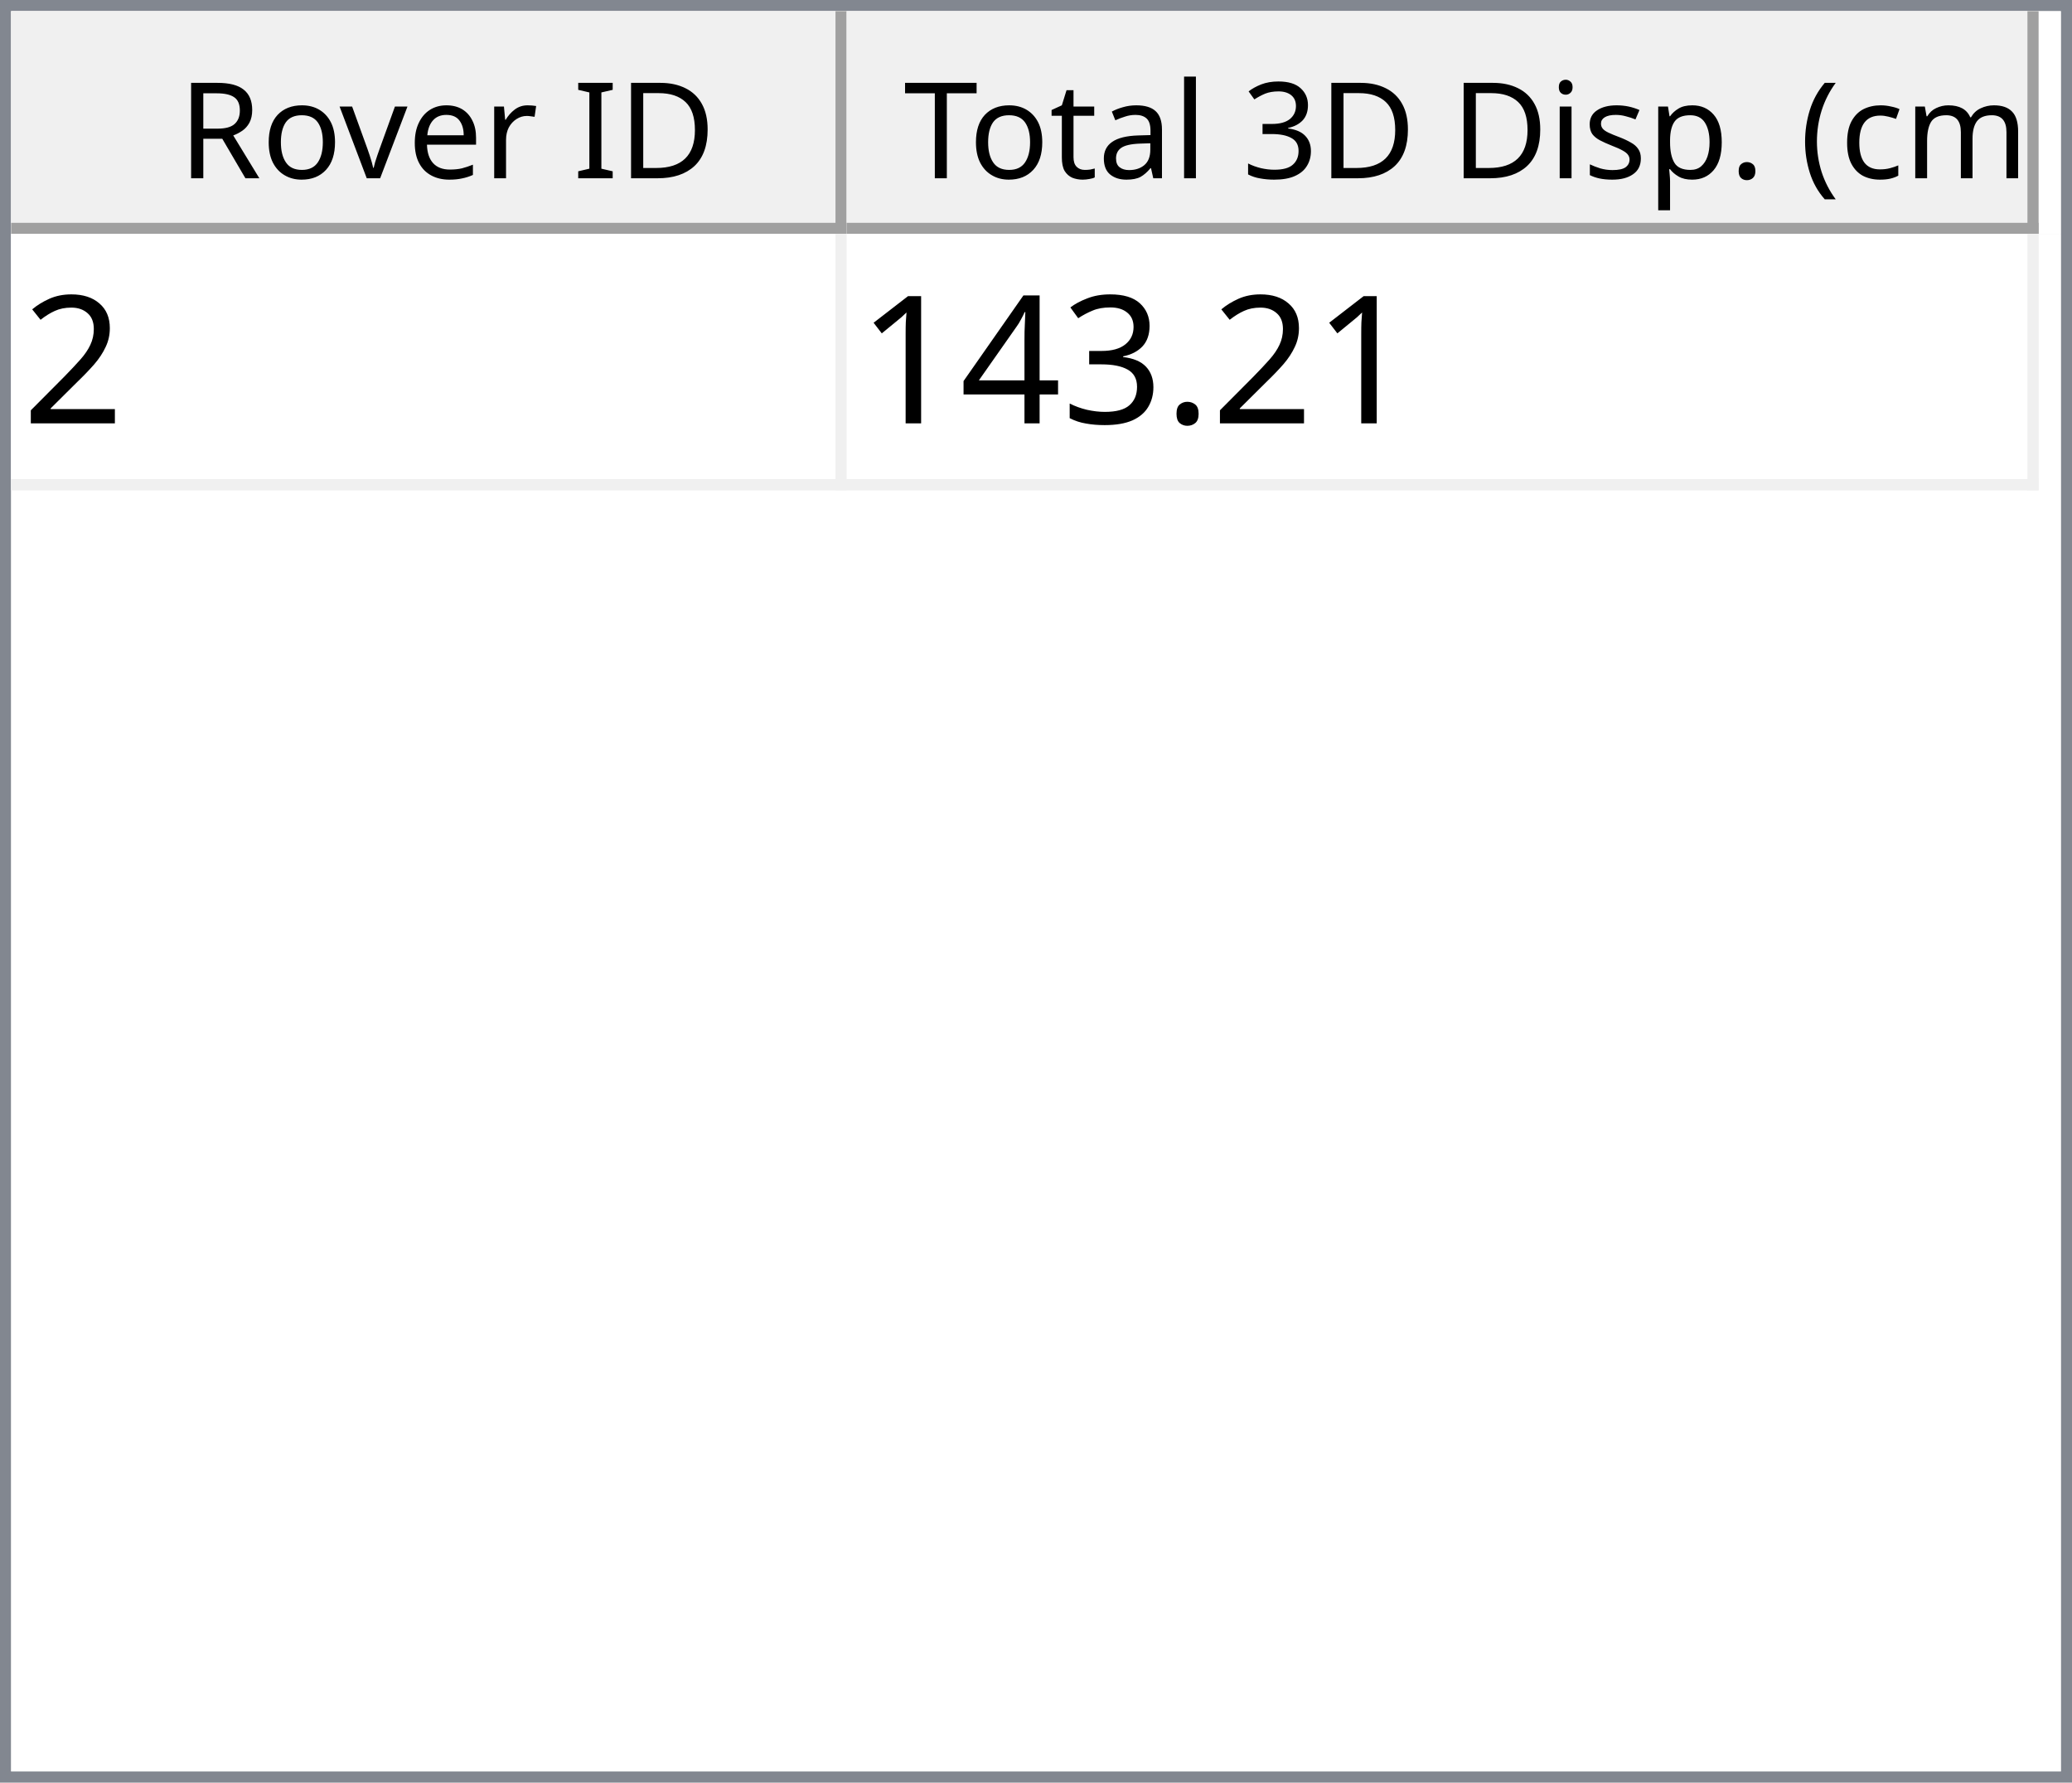
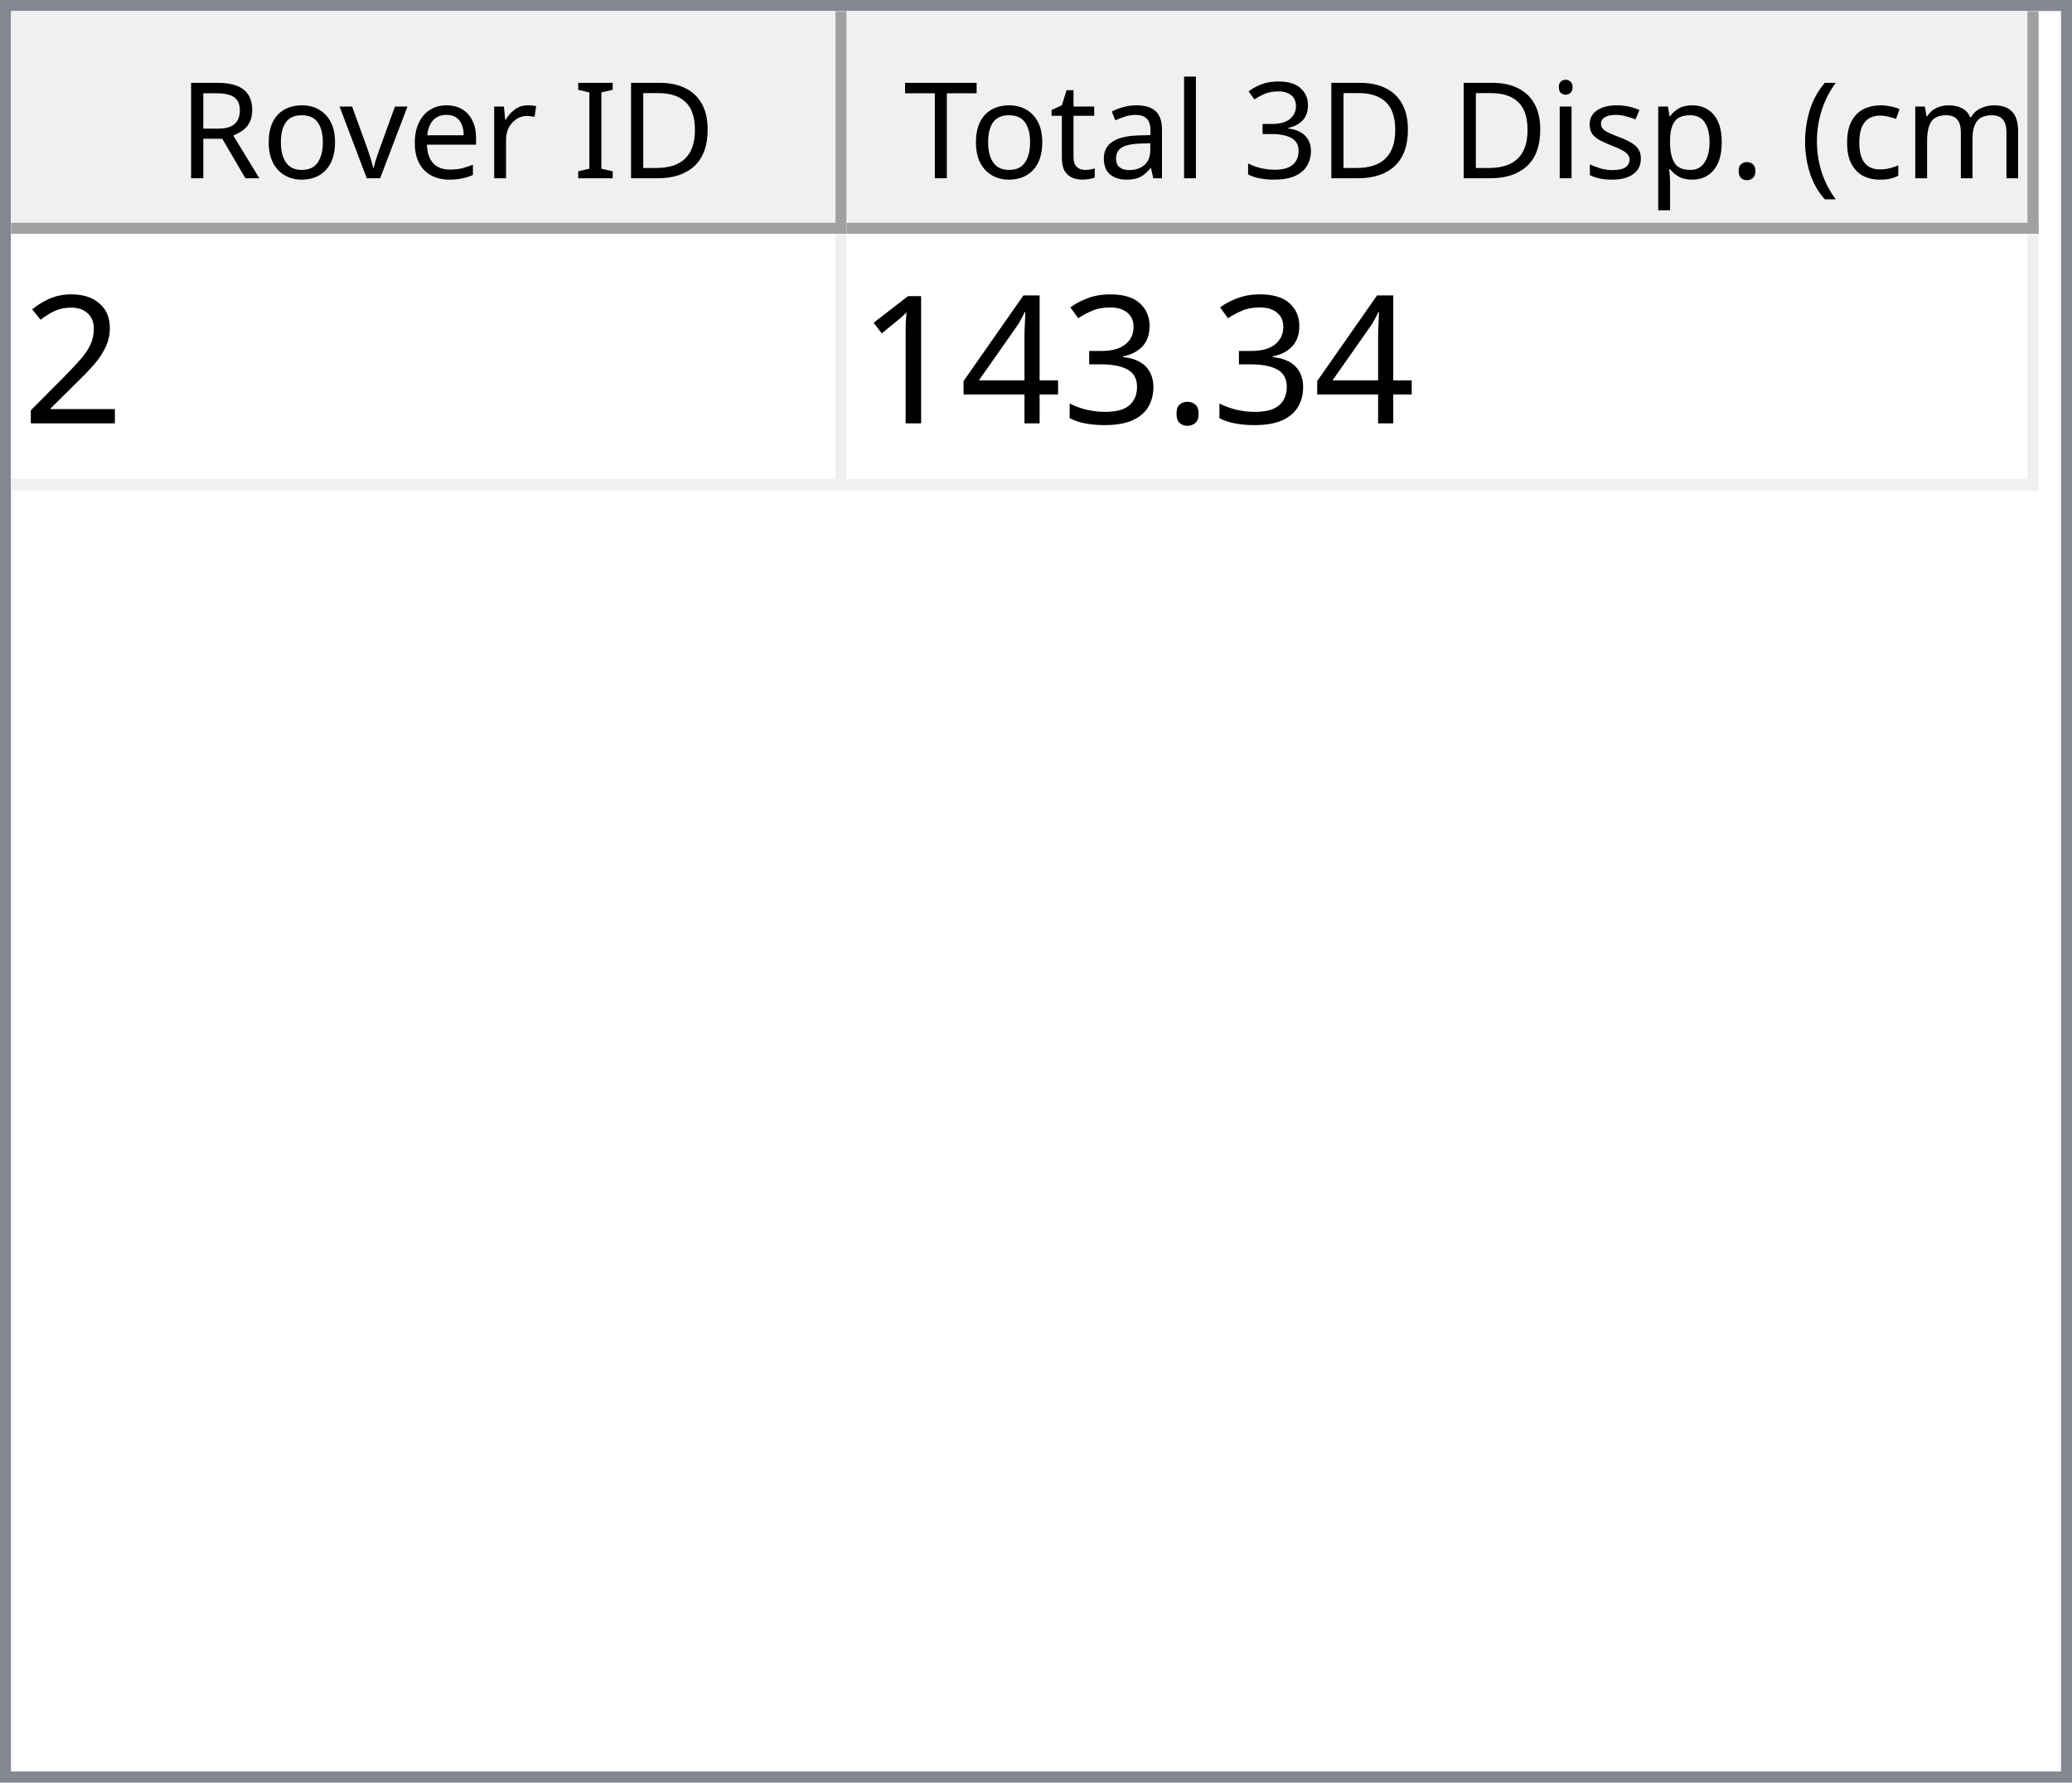
<svg xmlns="http://www.w3.org/2000/svg" style="fill-opacity:1; color-rendering:auto; color-interpolation:auto; text-rendering:auto; stroke:black; stroke-linecap:square; stroke-miterlimit:10; shape-rendering:auto; stroke-opacity:1; fill:black; stroke-dasharray:none; font-weight:normal; stroke-width:1; font-family:'Dialog'; font-style:normal; stroke-linejoin:miter; font-size:12px; stroke-dashoffset:0; image-rendering:auto;" width="186" height="160">
  <defs id="genericDefs" />
  <g>
    <defs id="defs1">
      <clipPath clipPathUnits="userSpaceOnUse" id="clipPath1">
        <path d="M0 0 L186 0 L186 160 L0 160 L0 0 Z" />
      </clipPath>
      <clipPath clipPathUnits="userSpaceOnUse" id="clipPath2">
        <path d="M0 0 L0 160 L186 160 L186 0 Z" />
      </clipPath>
      <clipPath clipPathUnits="userSpaceOnUse" id="clipPath3">
        <path d="M0 0 L0 20 L184 20 L184 0 Z" />
      </clipPath>
      <clipPath clipPathUnits="userSpaceOnUse" id="clipPath4">
        <path d="M0 0 L0 20 L75 20 L75 0 Z" />
      </clipPath>
      <clipPath clipPathUnits="userSpaceOnUse" id="clipPath5">
        <path d="M1 1 L1 19 L74 19 L74 1 Z" />
      </clipPath>
      <clipPath clipPathUnits="userSpaceOnUse" id="clipPath6">
        <path d="M0 0 L0 18 L73 18 L73 0 Z" />
      </clipPath>
      <clipPath clipPathUnits="userSpaceOnUse" id="clipPath7">
        <path d="M-0.5 -0.5 L-0.5 19.5 L74.5 19.5 L74.5 -0.5 Z" />
      </clipPath>
      <clipPath clipPathUnits="userSpaceOnUse" id="clipPath8">
        <path d="M0 0 L0 20 L107 20 L107 0 Z" />
      </clipPath>
      <clipPath clipPathUnits="userSpaceOnUse" id="clipPath9">
        <path d="M1 1 L1 19 L106 19 L106 1 Z" />
      </clipPath>
      <clipPath clipPathUnits="userSpaceOnUse" id="clipPath10">
        <path d="M0 0 L0 18 L105 18 L105 0 Z" />
      </clipPath>
      <clipPath clipPathUnits="userSpaceOnUse" id="clipPath11">
        <path d="M-0.5 -0.5 L-0.5 19.5 L106.5 19.5 L106.5 -0.5 Z" />
      </clipPath>
      <clipPath clipPathUnits="userSpaceOnUse" id="clipPath12">
        <path d="M0 0 L0 138 L184 138 L184 0 Z" />
      </clipPath>
      <clipPath clipPathUnits="userSpaceOnUse" id="clipPath13">
        <path d="M0 0 L0 23 L182 23 L182 0 Z" />
      </clipPath>
      <clipPath clipPathUnits="userSpaceOnUse" id="clipPath14">
        <path d="M-0.5 -0.5 L-0.5 22.5 L181.5 22.5 L181.5 -0.5 Z" />
      </clipPath>
      <clipPath clipPathUnits="userSpaceOnUse" id="clipPath15">
        <path d="M0 0 L0 22 L74 22 L74 0 Z" />
      </clipPath>
      <clipPath clipPathUnits="userSpaceOnUse" id="clipPath16">
        <path d="M0 0 L0 22 L106 22 L106 0 Z" />
      </clipPath>
      <font horiz-adv-x="64.551" id="font1">
        <font-face ascent="107.91" descent="25.098" units-per-em="100" style="font-style:normal; font-family:Segoe UI; font-weight:normal;" />
        <missing-glyph horiz-adv-x="64.551" d="M8.109 0 L8.109 68.266 L56.453 68.266 L56.453 0 L8.109 0 ZM15.328 7.234 L49.219 7.234 L49.219 61.031 L15.328 61.031 L15.328 7.234 Z" />
        <glyph unicode="D" horiz-adv-x="70.117" d="M9.188 0 L9.188 70.016 L28.516 70.016 Q65.531 70.016 65.531 35.891 Q65.531 19.672 55.25 9.836 Q44.969 0 27.734 0 L9.188 0 ZM17.391 62.594 L17.391 7.422 L27.828 7.422 Q41.609 7.422 49.273 14.797 Q56.938 22.172 56.938 35.688 Q56.938 62.594 28.328 62.594 L17.391 62.594 Z" />
        <glyph unicode="I" horiz-adv-x="26.611" d="M17.391 0 L9.188 0 L9.188 70.016 L17.391 70.016 L17.391 0 Z" />
        <glyph unicode=" " horiz-adv-x="27.393" d="" />
        <glyph unicode="r" horiz-adv-x="34.766" d="M34.188 41.891 Q32.078 43.5 28.125 43.5 Q23 43.5 19.555 38.672 Q16.109 33.844 16.109 25.484 L16.109 0 L8.109 0 L8.109 50 L16.109 50 L16.109 39.703 L16.312 39.703 Q18.016 44.969 21.531 47.922 Q25.047 50.875 29.391 50.875 Q32.516 50.875 34.188 50.203 L34.188 41.891 Z" />
        <glyph unicode="e" horiz-adv-x="52.295" d="M48.297 23 L12.984 23 Q13.188 14.656 17.484 10.109 Q21.781 5.562 29.297 5.562 Q37.75 5.562 44.828 11.141 L44.828 3.609 Q38.234 -1.172 27.391 -1.172 Q16.797 -1.172 10.742 5.641 Q4.688 12.453 4.688 24.812 Q4.688 36.469 11.305 43.82 Q17.922 51.172 27.734 51.172 Q37.547 51.172 42.922 44.828 Q48.297 38.484 48.297 27.203 L48.297 23 ZM40.094 29.781 Q40.047 36.719 36.75 40.578 Q33.453 44.438 27.594 44.438 Q21.922 44.438 17.969 40.383 Q14.016 36.328 13.094 29.781 L40.094 29.781 Z" />
        <glyph unicode="v" horiz-adv-x="47.9" d="M47.406 50 L27.484 0 L19.625 0 L0.688 50 L9.469 50 L22.172 13.672 Q23.578 9.672 23.922 6.688 L24.125 6.688 Q24.609 10.453 25.688 13.484 L38.969 50 L47.406 50 Z" />
        <glyph unicode="o" horiz-adv-x="58.594" d="M29 -1.172 Q17.922 -1.172 11.305 5.836 Q4.688 12.844 4.688 24.422 Q4.688 37.016 11.57 44.094 Q18.453 51.172 30.172 51.172 Q41.359 51.172 47.633 44.289 Q53.906 37.406 53.906 25.203 Q53.906 13.234 47.141 6.031 Q40.375 -1.172 29 -1.172 ZM29.594 44.438 Q21.875 44.438 17.383 39.188 Q12.891 33.938 12.891 24.703 Q12.891 15.828 17.43 10.695 Q21.969 5.562 29.594 5.562 Q37.359 5.562 41.531 10.594 Q45.703 15.625 45.703 24.906 Q45.703 34.281 41.531 39.359 Q37.359 44.438 29.594 44.438 Z" />
        <glyph unicode="R" horiz-adv-x="59.814" d="M59.375 0 L49.609 0 L37.891 19.625 Q36.281 22.359 34.766 24.289 Q33.25 26.219 31.664 27.438 Q30.078 28.656 28.25 29.219 Q26.422 29.781 24.125 29.781 L17.391 29.781 L17.391 0 L9.188 0 L9.188 70.016 L30.078 70.016 Q34.672 70.016 38.555 68.867 Q42.438 67.719 45.289 65.375 Q48.141 63.031 49.758 59.547 Q51.375 56.062 51.375 51.375 Q51.375 47.703 50.273 44.656 Q49.172 41.609 47.148 39.211 Q45.125 36.812 42.266 35.133 Q39.406 33.453 35.844 32.516 L35.844 32.328 Q37.594 31.547 38.891 30.547 Q40.188 29.547 41.359 28.18 Q42.531 26.812 43.68 25.078 Q44.828 23.344 46.234 21.047 L59.375 0 ZM17.391 62.594 L17.391 37.203 L28.516 37.203 Q31.594 37.203 34.203 38.133 Q36.812 39.062 38.719 40.797 Q40.625 42.531 41.703 45.047 Q42.781 47.562 42.781 50.688 Q42.781 56.297 39.141 59.445 Q35.5 62.594 28.609 62.594 L17.391 62.594 Z" />
        <glyph unicode=")" horiz-adv-x="30.176" d="M8.297 -15.922 L1.172 -15.922 Q16.406 2.344 16.406 26.812 Q16.406 51.469 1.078 70.016 L8.297 70.016 Q23.531 52.156 23.531 26.703 Q23.531 1.375 8.297 -15.922 Z" />
        <glyph unicode="m" horiz-adv-x="86.133" d="M79.109 0 L71.094 0 L71.094 28.719 Q71.094 37.016 68.531 40.727 Q65.969 44.438 59.906 44.438 Q54.781 44.438 51.195 39.75 Q47.609 35.062 47.609 28.516 L47.609 0 L39.594 0 L39.594 29.688 Q39.594 44.438 28.219 44.438 Q22.953 44.438 19.531 40.016 Q16.109 35.594 16.109 28.516 L16.109 0 L8.109 0 L8.109 50 L16.109 50 L16.109 42.094 L16.312 42.094 Q21.625 51.172 31.844 51.172 Q36.969 51.172 40.773 48.312 Q44.578 45.453 46 40.828 Q51.562 51.172 62.594 51.172 Q79.109 51.172 79.109 30.812 L79.109 0 Z" />
        <glyph unicode="c" horiz-adv-x="46.191" d="M42.188 2.297 Q36.422 -1.172 28.516 -1.172 Q17.828 -1.172 11.258 5.789 Q4.688 12.75 4.688 23.828 Q4.688 36.188 11.766 43.68 Q18.844 51.172 30.672 51.172 Q37.25 51.172 42.281 48.734 L42.281 40.531 Q36.719 44.438 30.375 44.438 Q22.703 44.438 17.797 38.945 Q12.891 33.453 12.891 24.516 Q12.891 15.719 17.508 10.641 Q22.125 5.562 29.891 5.562 Q36.422 5.562 42.188 9.906 L42.188 2.297 Z" />
        <glyph unicode="(" horiz-adv-x="30.176" d="M29.109 -15.922 L21.969 -15.922 Q6.844 1.375 6.844 26.703 Q6.844 52.156 21.969 70.016 L29.203 70.016 Q13.875 51.469 13.875 26.812 Q13.875 2.344 29.109 -15.922 Z" />
        <glyph unicode="." horiz-adv-x="21.68" d="M10.891 -1.078 Q8.641 -1.078 7.055 0.539 Q5.469 2.156 5.469 4.391 Q5.469 6.641 7.055 8.273 Q8.641 9.906 10.891 9.906 Q13.188 9.906 14.797 8.273 Q16.406 6.641 16.406 4.391 Q16.406 2.156 14.797 0.539 Q13.188 -1.078 10.891 -1.078 Z" />
        <glyph unicode="p" horiz-adv-x="58.789" d="M16.312 7.234 L16.109 7.234 L16.109 -23 L8.109 -23 L8.109 50 L16.109 50 L16.109 41.219 L16.312 41.219 Q22.219 51.172 33.594 51.172 Q43.266 51.172 48.688 44.461 Q54.109 37.75 54.109 26.469 Q54.109 13.922 48 6.375 Q41.891 -1.172 31.297 -1.172 Q21.578 -1.172 16.312 7.234 ZM16.109 27.391 L16.109 20.406 Q16.109 14.203 20.141 9.883 Q24.172 5.562 30.375 5.562 Q37.641 5.562 41.773 11.133 Q45.906 16.703 45.906 26.609 Q45.906 34.969 42.047 39.703 Q38.188 44.438 31.594 44.438 Q24.609 44.438 20.359 39.578 Q16.109 34.719 16.109 27.391 Z" />
        <glyph unicode="s" horiz-adv-x="42.432" d="M5.078 1.812 L5.078 10.406 Q11.625 5.562 19.484 5.562 Q30.031 5.562 30.031 12.594 Q30.031 14.594 29.125 15.992 Q28.219 17.391 26.68 18.461 Q25.141 19.531 23.07 20.383 Q21 21.234 18.609 22.172 Q15.281 23.484 12.766 24.828 Q10.25 26.172 8.57 27.859 Q6.891 29.547 6.031 31.695 Q5.172 33.844 5.172 36.719 Q5.172 40.234 6.789 42.945 Q8.406 45.656 11.086 47.484 Q13.766 49.312 17.211 50.242 Q20.656 51.172 24.312 51.172 Q30.812 51.172 35.938 48.922 L35.938 40.828 Q30.422 44.438 23.25 44.438 Q21 44.438 19.195 43.922 Q17.391 43.406 16.094 42.477 Q14.797 41.547 14.086 40.258 Q13.375 38.969 13.375 37.406 Q13.375 35.453 14.086 34.133 Q14.797 32.812 16.164 31.789 Q17.531 30.766 19.484 29.938 Q21.438 29.109 23.922 28.125 Q27.25 26.859 29.883 25.516 Q32.516 24.172 34.375 22.484 Q36.234 20.797 37.234 18.602 Q38.234 16.406 38.234 13.375 Q38.234 9.672 36.602 6.938 Q34.969 4.203 32.234 2.398 Q29.5 0.594 25.93 -0.289 Q22.359 -1.172 18.453 -1.172 Q10.75 -1.172 5.078 1.812 Z" />
        <glyph unicode="i" horiz-adv-x="24.219" d="M12.203 62.703 Q10.062 62.703 8.547 64.164 Q7.031 65.625 7.031 67.875 Q7.031 70.125 8.547 71.609 Q10.062 73.094 12.203 73.094 Q14.406 73.094 15.945 71.609 Q17.484 70.125 17.484 67.875 Q17.484 65.719 15.945 64.211 Q14.406 62.703 12.203 62.703 ZM16.109 0 L8.109 0 L8.109 50 L16.109 50 L16.109 0 Z" />
        <glyph unicode="3" horiz-adv-x="53.906" d="M46.531 19.828 Q46.531 15.094 44.75 11.211 Q42.969 7.328 39.719 4.57 Q36.469 1.812 31.93 0.297 Q27.391 -1.219 21.922 -1.219 Q11.922 -1.219 6 2.594 L6 11.188 Q13.094 5.609 22.219 5.609 Q25.875 5.609 28.828 6.539 Q31.781 7.469 33.906 9.227 Q36.031 10.984 37.18 13.477 Q38.328 15.969 38.328 19.094 Q38.328 32.812 18.797 32.812 L12.984 32.812 L12.984 39.594 L18.5 39.594 Q35.797 39.594 35.797 52.484 Q35.797 64.406 22.609 64.406 Q15.188 64.406 8.688 59.422 L8.688 67.188 Q15.375 71.188 24.609 71.188 Q29 71.188 32.57 69.969 Q36.141 68.75 38.68 66.555 Q41.219 64.359 42.609 61.281 Q44 58.203 44 54.5 Q44 40.672 30.031 36.719 L30.031 36.531 Q33.594 36.141 36.625 34.797 Q39.656 33.453 41.852 31.305 Q44.047 29.156 45.289 26.25 Q46.531 23.344 46.531 19.828 Z" />
        <glyph unicode="l" horiz-adv-x="24.219" d="M16.109 0 L8.109 0 L8.109 74.031 L16.109 74.031 L16.109 0 Z" />
        <glyph unicode="a" horiz-adv-x="50.879" d="M43.891 0 L35.891 0 L35.891 7.812 L35.688 7.812 Q30.469 -1.172 20.312 -1.172 Q12.844 -1.172 8.617 2.781 Q4.391 6.734 4.391 13.281 Q4.391 27.297 20.906 29.594 L35.891 31.688 Q35.891 44.438 25.594 44.438 Q16.547 44.438 9.281 38.281 L9.281 46.484 Q16.656 51.172 26.266 51.172 Q43.891 51.172 43.891 32.516 L43.891 0 ZM35.891 25.297 L23.828 23.641 Q18.266 22.859 15.43 20.875 Q12.594 18.891 12.594 13.875 Q12.594 10.203 15.211 7.883 Q17.828 5.562 22.172 5.562 Q28.125 5.562 32.008 9.742 Q35.891 13.922 35.891 20.312 L35.891 25.297 Z" />
        <glyph unicode="t" horiz-adv-x="33.887" d="M31.297 0.484 Q28.469 -1.078 23.828 -1.078 Q10.688 -1.078 10.688 13.578 L10.688 43.172 L2.094 43.172 L2.094 50 L10.688 50 L10.688 62.203 L18.703 64.797 L18.703 50 L31.297 50 L31.297 43.172 L18.703 43.172 L18.703 14.984 Q18.703 9.969 20.414 7.82 Q22.125 5.672 26.078 5.672 Q29.109 5.672 31.297 7.328 L31.297 0.484 Z" />
        <glyph unicode="T" horiz-adv-x="52.393" d="M50.594 62.594 L30.375 62.594 L30.375 0 L22.172 0 L22.172 62.594 L2 62.594 L2 70.016 L50.594 70.016 L50.594 62.594 Z" />
      </font>
      <font horiz-adv-x="75.0" id="font2">
        <font-face ascent="100.537" descent="21.973" units-per-em="100" style="font-style:normal; font-family:sans-serif; font-weight:normal;" />
        <missing-glyph horiz-adv-x="75.0" d="M12.5 0 L12.5 62.5 L62.5 62.5 L62.5 0 L12.5 0 ZM14.062 1.562 L60.938 1.562 L60.938 60.938 L14.062 60.938 L14.062 1.562 Z" />
        <glyph unicode="2" horiz-adv-x="55.615" d="M50.344 8.453 L50.344 0 L3.031 0 Q2.938 3.172 4.047 6.109 Q5.859 10.938 9.836 15.625 Q13.812 20.312 21.344 26.469 Q33.016 36.031 37.117 41.625 Q41.219 47.219 41.219 52.203 Q41.219 57.422 37.477 61.008 Q33.734 64.594 27.734 64.594 Q21.391 64.594 17.578 60.789 Q13.766 56.984 13.719 50.25 L4.688 51.172 Q5.609 61.281 11.664 66.578 Q17.719 71.875 27.938 71.875 Q38.234 71.875 44.242 66.164 Q50.25 60.453 50.25 52 Q50.25 47.703 48.492 43.555 Q46.734 39.406 42.656 34.812 Q38.578 30.219 29.109 22.219 Q21.188 15.578 18.945 13.211 Q16.703 10.844 15.234 8.453 L50.344 8.453 Z" />
        <glyph unicode="." horiz-adv-x="27.783" d="M9.078 0 L9.078 10.016 L19.094 10.016 L19.094 0 L9.078 0 Z" />
        <glyph unicode="3" horiz-adv-x="55.615" d="M4.203 18.891 L12.984 20.062 Q14.5 12.594 18.141 9.297 Q21.781 6 27 6 Q33.203 6 37.477 10.297 Q41.75 14.594 41.75 20.953 Q41.75 27 37.797 30.93 Q33.844 34.859 27.734 34.859 Q25.25 34.859 21.531 33.891 L22.516 41.609 Q23.391 41.5 23.922 41.5 Q29.547 41.5 34.039 44.43 Q38.531 47.359 38.531 53.469 Q38.531 58.297 35.258 61.477 Q31.984 64.656 26.812 64.656 Q21.688 64.656 18.266 61.43 Q14.844 58.203 13.875 51.766 L5.078 53.328 Q6.688 62.156 12.398 67.016 Q18.109 71.875 26.609 71.875 Q32.469 71.875 37.398 69.359 Q42.328 66.844 44.945 62.5 Q47.562 58.156 47.562 53.266 Q47.562 48.641 45.07 44.828 Q42.578 41.016 37.703 38.766 Q44.047 37.312 47.562 32.695 Q51.078 28.078 51.078 21.141 Q51.078 11.766 44.242 5.25 Q37.406 -1.266 26.953 -1.266 Q17.531 -1.266 11.305 4.352 Q5.078 9.969 4.203 18.891 Z" />
        <glyph unicode="4" horiz-adv-x="55.615" d="M32.328 0 L32.328 17.141 L1.266 17.141 L1.266 25.203 L33.938 71.578 L41.109 71.578 L41.109 25.203 L50.781 25.203 L50.781 17.141 L41.109 17.141 L41.109 0 L32.328 0 ZM32.328 25.203 L32.328 57.469 L9.906 25.203 L32.328 25.203 Z" />
        <glyph unicode="1" horiz-adv-x="55.615" d="M37.25 0 L28.469 0 L28.469 56 Q25.297 52.984 20.141 49.953 Q14.984 46.922 10.891 45.406 L10.891 53.906 Q18.266 57.375 23.781 62.305 Q29.297 67.234 31.594 71.875 L37.25 71.875 L37.25 0 Z" />
      </font>
    </defs>
    <g style="fill:white; stroke:white;">
      <rect x="0" y="0" width="186" style="clip-path:url(#clipPath1); stroke:none;" height="160" />
    </g>
    <g style="fill:white; text-rendering:optimizeSpeed; color-rendering:optimizeSpeed; image-rendering:optimizeSpeed; shape-rendering:crispEdges; stroke:white; color-interpolation:sRGB;">
      <rect x="0" width="186" height="160" y="0" style="stroke:none;" />
      <path style="stroke:none;" d="M0 160 L186 160 L186 0 L0 0 Z" />
    </g>
    <g style="fill:rgb(240,240,240); font-family:'Segoe UI'; stroke:rgb(240,240,240);">
      <rect x="0" y="0" width="186" style="clip-path:url(#clipPath2); stroke:none;" height="160" />
    </g>
    <g style="fill:rgb(130,135,144); font-family:'Segoe UI'; stroke:rgb(130,135,144);">
      <path d="M0 0 L186 0 L186 160 L0 160 L0 0 ZM1 1 L185 1 L185 159 L1 159 L1 1 Z" style="fill-rule:evenodd; clip-path:url(#clipPath2); stroke:none;" />
    </g>
    <g style="fill:white; font-family:'Segoe UI'; stroke:white;" transform="translate(1,1)">
      <rect x="0" y="0" width="184" style="clip-path:url(#clipPath3); stroke:none;" height="20" />
    </g>
    <g style="fill:rgb(240,240,240); font-family:'Segoe UI'; stroke:rgb(240,240,240);" transform="translate(1,1)">
      <rect x="0" y="0" width="75" style="clip-path:url(#clipPath4); stroke:none;" height="20" />
    </g>
    <g style="font-family:'Segoe UI';" transform="translate(2,2)">
      <text x="14" xml:space="preserve" y="14" style="clip-path:url(#clipPath6); stroke:none;">Rover ID</text>
    </g>
    <g style="fill:rgb(160,160,160); font-family:'Segoe UI'; stroke:rgb(160,160,160); stroke-linejoin:bevel;" transform="translate(1.5,1.5)">
      <line x1="74" x2="74" y1="0" style="fill:none; clip-path:url(#clipPath7);" y2="19" />
    </g>
    <g style="fill:rgb(160,160,160); font-family:'Segoe UI'; stroke:rgb(160,160,160); stroke-linejoin:bevel;" transform="matrix(1,0,0,1,1,1) translate(0.5,0.5)">
      <line x1="0" x2="74" y1="19" style="fill:none; clip-path:url(#clipPath7);" y2="19" />
    </g>
    <g style="fill:rgb(240,240,240); font-family:'Segoe UI'; stroke:rgb(240,240,240);" transform="translate(76,1)">
      <rect x="0" y="0" width="107" style="clip-path:url(#clipPath8); stroke:none;" height="20" />
    </g>
    <g style="font-family:'Segoe UI';" transform="translate(77,2)">
      <text x="1" xml:space="preserve" y="14" style="clip-path:url(#clipPath10); stroke:none;"> Total 3D Disp. (cm)</text>
    </g>
    <g style="fill:rgb(160,160,160); font-family:'Segoe UI'; stroke:rgb(160,160,160); stroke-linejoin:bevel;" transform="translate(76.5,1.5)">
      <line x1="106" x2="106" y1="0" style="fill:none; clip-path:url(#clipPath11);" y2="19" />
    </g>
    <g style="fill:rgb(160,160,160); font-family:'Segoe UI'; stroke:rgb(160,160,160); stroke-linejoin:bevel;" transform="matrix(1,0,0,1,76,1) translate(0.5,0.5)">
      <line x1="0" x2="106" y1="19" style="fill:none; clip-path:url(#clipPath11);" y2="19" />
    </g>
    <g style="fill:white; font-family:'Segoe UI'; stroke:white;" transform="translate(1,21)">
      <rect x="0" y="0" width="184" style="clip-path:url(#clipPath12); stroke:none;" height="138" />
    </g>
    <g style="fill:rgb(240,240,240); font-size:16px; font-family:sans-serif; stroke:rgb(240,240,240);" transform="translate(1,21)">
      <rect x="0" y="0" width="182" style="clip-path:url(#clipPath13); stroke:none;" height="23" />
      <line transform="translate(0.5,0.5)" x1="0" x2="181" y1="22" style="clip-path:url(#clipPath14); fill:none; stroke-linejoin:bevel;" y2="22" />
    </g>
    <g transform="matrix(1,0,0,1,1,21) translate(0.5,0.5)" style="fill:rgb(240,240,240); font-size:16px; font-family:sans-serif; stroke:rgb(240,240,240); stroke-linejoin:bevel;">
      <line x1="74" x2="74" y1="0" style="fill:none; clip-path:url(#clipPath14);" y2="22" />
    </g>
    <g transform="matrix(1,0,0,1,1,21) translate(0.5,0.5)" style="fill:rgb(240,240,240); font-size:16px; font-family:sans-serif; stroke:rgb(240,240,240); stroke-linejoin:bevel;">
      <line x1="181" x2="181" y1="0" style="fill:none; clip-path:url(#clipPath14);" y2="22" />
    </g>
    <g style="fill:white; font-size:16px; font-family:sans-serif; stroke:white;" transform="matrix(1,0,0,1,1,21)">
      <rect x="0" y="0" width="74" style="clip-path:url(#clipPath15); stroke:none;" height="22" />
      <text x="1" y="17" style="fill:black; clip-path:url(#clipPath15); stroke:none;" xml:space="preserve">2</text>
    </g>
    <g style="fill:white; font-size:16px; font-family:sans-serif; stroke:white;" transform="matrix(1,0,0,1,1,21) translate(75,0)">
      <rect x="0" y="0" width="106" style="clip-path:url(#clipPath16); stroke:none;" height="22" />
-       <text x="1" y="17" style="fill:black; clip-path:url(#clipPath16); stroke:none;" xml:space="preserve">143.21</text>
+       <text x="1" y="17" style="fill:black; clip-path:url(#clipPath16); stroke:none;" xml:space="preserve">143.34</text>
    </g>
  </g>
</svg>
